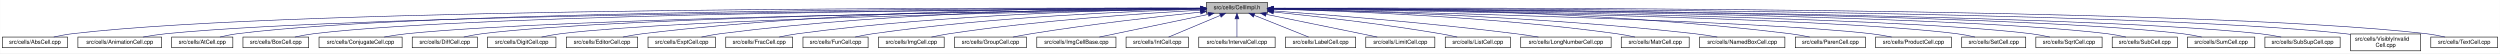
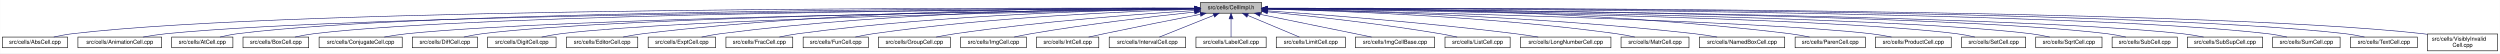
- <svg xmlns="http://www.w3.org/2000/svg" xmlns:xlink="http://www.w3.org/1999/xlink" width="4453pt" height="95pt" viewBox="0.00 0.00 4452.50 95.00">
+ <svg xmlns="http://www.w3.org/2000/svg" xmlns:xlink="http://www.w3.org/1999/xlink" width="4452pt" height="95pt" viewBox="0.00 0.00 4451.50 95.00">
  <g id="graph0" class="graph" transform="scale(1 1) rotate(0) translate(4 91)">
-     <polygon fill="white" stroke="transparent" points="-4,4 -4,-91 4448.5,-91 4448.5,4 -4,4" />
+     <polygon fill="white" stroke="transparent" points="-4,4 -4,-91 4447.5,-91 4447.5,4 -4,4" />
    <g id="node1" class="node">
      <g id="a_node1">
        <a xlink:title="Macros and types used only by cell implementations, not by cell users.">
-           <polygon fill="#bfbfbf" stroke="black" points="2144.5,-67.5 2144.5,-86.5 2253.5,-86.5 2253.5,-67.5 2144.5,-67.5" />
-           <text text-anchor="middle" x="2199" y="-74.5" font-family="Helvetica,sans-Serif" font-size="10.00">src/cells/CellImpl.h</text>
+           <polygon fill="#bfbfbf" stroke="black" points="2133.5,-67.5 2133.5,-86.5 2242.5,-86.5 2242.5,-67.5 2133.5,-67.5" />
+           <text text-anchor="middle" x="2188" y="-74.5" font-family="Helvetica,sans-Serif" font-size="10.00">src/cells/CellImpl.h</text>
        </a>
      </g>
    </g>
    <g id="node2" class="node">
      <g id="a_node2">
        <a xlink:href="AbsCell_8cpp.html" target="_top" xlink:title="This file defines the class AbsCell.">
          <polygon fill="white" stroke="black" points="0,-6 0,-25 116,-25 116,-6 0,-6" />
          <text text-anchor="middle" x="58" y="-13" font-family="Helvetica,sans-Serif" font-size="10.00">src/cells/AbsCell.cpp</text>
        </a>
      </g>
    </g>
    <g id="edge1" class="edge">
-       <path fill="none" stroke="midnightblue" d="M2134.12,-76.26C1828.21,-77.25 527.95,-78.53 125,-31 114.01,-29.7 102.16,-27.44 91.53,-25.07" />
-       <polygon fill="midnightblue" stroke="midnightblue" points="2134.17,-79.76 2144.16,-76.23 2134.15,-72.76 2134.17,-79.76" />
+       <path fill="none" stroke="midnightblue" d="M2123.01,-76.26C1817.9,-77.2 525.61,-78.28 125,-31 114.01,-29.7 102.16,-27.43 91.53,-25.07" />
+       <polygon fill="midnightblue" stroke="midnightblue" points="2123.46,-79.75 2133.45,-76.22 2123.44,-72.75 2123.46,-79.75" />
    </g>
    <g id="node3" class="node">
      <g id="a_node3">
        <a xlink:href="AnimationCell_8cpp.html" target="_top" xlink:title="This file defines the class AnimationCell.">
          <polygon fill="white" stroke="black" points="134.5,-6 134.5,-25 283.5,-25 283.5,-6 134.5,-6" />
          <text text-anchor="middle" x="209" y="-13" font-family="Helvetica,sans-Serif" font-size="10.00">src/cells/AnimationCell.cpp</text>
        </a>
      </g>
    </g>
    <g id="edge2" class="edge">
-       <path fill="none" stroke="midnightblue" d="M2133.81,-75.77C1842.83,-74.54 660.89,-67.37 292,-31 278.46,-29.67 263.81,-27.39 250.63,-25.03" />
-       <polygon fill="midnightblue" stroke="midnightblue" points="2134.17,-79.27 2144.19,-75.81 2134.2,-72.27 2134.17,-79.27" />
+       <path fill="none" stroke="midnightblue" d="M2122.71,-75.76C1832.59,-74.49 658.55,-67.16 292,-31 278.46,-29.66 263.81,-27.39 250.63,-25.03" />
+       <polygon fill="midnightblue" stroke="midnightblue" points="2123.04,-79.26 2133.05,-75.8 2123.07,-72.26 2123.04,-79.26" />
    </g>
    <g id="node4" class="node">
      <g id="a_node4">
        <a xlink:href="AtCell_8cpp.html" target="_top" xlink:title="This file defines the class AtCell.">
          <polygon fill="white" stroke="black" points="301.5,-6 301.5,-25 410.5,-25 410.5,-6 301.5,-6" />
          <text text-anchor="middle" x="356" y="-13" font-family="Helvetica,sans-Serif" font-size="10.00">src/cells/AtCell.cpp</text>
        </a>
      </g>
    </g>
    <g id="edge3" class="edge">
-       <path fill="none" stroke="midnightblue" d="M2134.04,-76.11C1855.48,-76.29 760.59,-74.18 419,-31 408.64,-29.69 397.5,-27.42 387.5,-25.06" />
-       <polygon fill="midnightblue" stroke="midnightblue" points="2134.38,-79.6 2144.38,-76.1 2134.38,-72.6 2134.38,-79.6" />
+       <path fill="none" stroke="midnightblue" d="M2122.98,-76.09C1845.39,-76.22 758.29,-73.92 419,-31 408.64,-29.69 397.5,-27.42 387.5,-25.06" />
+       <polygon fill="midnightblue" stroke="midnightblue" points="2123.29,-79.59 2133.29,-76.09 2123.28,-72.59 2123.29,-79.59" />
    </g>
    <g id="node5" class="node">
      <g id="a_node5">
        <a xlink:href="BoxCell_8cpp.html" target="_top" xlink:title="This file defines the class BoxCell.">
          <polygon fill="white" stroke="black" points="428.5,-6 428.5,-25 545.5,-25 545.5,-6 428.5,-6" />
          <text text-anchor="middle" x="487" y="-13" font-family="Helvetica,sans-Serif" font-size="10.00">src/cells/BoxCell.cpp</text>
        </a>
      </g>
    </g>
    <g id="edge4" class="edge">
-       <path fill="none" stroke="midnightblue" d="M2134.28,-75.81C1869.63,-74.78 868.87,-68.44 555,-31 543.85,-29.67 531.83,-27.39 521.04,-25.03" />
-       <polygon fill="midnightblue" stroke="midnightblue" points="2134.48,-79.31 2144.49,-75.85 2134.51,-72.31 2134.48,-79.31" />
+       <path fill="none" stroke="midnightblue" d="M2123.28,-75.79C1859.72,-74.71 866.6,-68.2 555,-31 543.85,-29.67 531.83,-27.39 521.04,-25.03" />
+       <polygon fill="midnightblue" stroke="midnightblue" points="2123.43,-79.29 2133.45,-75.83 2123.46,-72.29 2123.43,-79.29" />
    </g>
    <g id="node6" class="node">
      <g id="a_node6">
        <a xlink:href="ConjugateCell_8cpp.html" target="_top" xlink:title="This file defines the class ConjugateCell.">
          <polygon fill="white" stroke="black" points="564,-6 564,-25 712,-25 712,-6 564,-6" />
          <text text-anchor="middle" x="638" y="-13" font-family="Helvetica,sans-Serif" font-size="10.00">src/cells/ConjugateCell.cpp</text>
        </a>
      </g>
    </g>
    <g id="edge5" class="edge">
-       <path fill="none" stroke="midnightblue" d="M2134.02,-75.25C1886.3,-72.22 1001.1,-59.58 721,-31 707.61,-29.63 693.13,-27.38 680.06,-25.05" />
-       <polygon fill="midnightblue" stroke="midnightblue" points="2134.25,-78.76 2144.29,-75.38 2134.33,-71.76 2134.25,-78.76" />
+       <path fill="none" stroke="midnightblue" d="M2123.08,-75.24C1876.63,-72.16 998.86,-59.39 721,-31 707.61,-29.63 693.13,-27.37 680.06,-25.04" />
+       <polygon fill="midnightblue" stroke="midnightblue" points="2123.27,-78.74 2133.31,-75.37 2123.35,-71.74 2123.27,-78.74" />
    </g>
    <g id="node7" class="node">
      <g id="a_node7">
        <a xlink:href="DiffCell_8cpp.html" target="_top" xlink:title="This file defines the class DiffCell.">
          <polygon fill="white" stroke="black" points="730,-6 730,-25 846,-25 846,-6 730,-6" />
          <text text-anchor="middle" x="788" y="-13" font-family="Helvetica,sans-Serif" font-size="10.00">src/cells/DiffCell.cpp</text>
        </a>
      </g>
    </g>
    <g id="edge6" class="edge">
-       <path fill="none" stroke="midnightblue" d="M2134.15,-75.37C1901.17,-72.88 1107,-62.23 855,-31 844.13,-29.65 832.42,-27.4 821.88,-25.07" />
-       <polygon fill="midnightblue" stroke="midnightblue" points="2134.45,-78.88 2144.49,-75.48 2134.53,-71.88 2134.45,-78.88" />
+       <path fill="none" stroke="midnightblue" d="M2122.89,-75.35C1890.82,-72.79 1104.65,-61.97 855,-31 844.13,-29.65 832.43,-27.4 821.88,-25.07" />
+       <polygon fill="midnightblue" stroke="midnightblue" points="2123.16,-78.85 2133.2,-75.46 2123.23,-71.85 2123.16,-78.85" />
    </g>
    <g id="node8" class="node">
      <g id="a_node8">
        <a xlink:href="DigitCell_8cpp.html" target="_top" xlink:title="This file defines the class DigitCell.">
          <polygon fill="white" stroke="black" points="864,-6 864,-25 986,-25 986,-6 864,-6" />
          <text text-anchor="middle" x="925" y="-13" font-family="Helvetica,sans-Serif" font-size="10.00">src/cells/DigitCell.cpp</text>
        </a>
      </g>
    </g>
    <g id="edge7" class="edge">
-       <path fill="none" stroke="midnightblue" d="M2134.1,-75C1917.19,-71.45 1218.46,-58.13 995,-31 983.67,-29.62 971.44,-27.36 960.42,-25.03" />
-       <polygon fill="midnightblue" stroke="midnightblue" points="2134.31,-78.51 2144.37,-75.17 2134.43,-71.51 2134.31,-78.51" />
+       <path fill="none" stroke="midnightblue" d="M2122.96,-74.98C1907.18,-71.35 1216.16,-57.89 995,-31 983.67,-29.62 971.44,-27.36 960.42,-25.03" />
+       <polygon fill="midnightblue" stroke="midnightblue" points="2123.12,-78.48 2133.17,-75.15 2123.23,-71.48 2123.12,-78.48" />
    </g>
    <g id="node9" class="node">
      <g id="a_node9">
        <a xlink:href="EditorCell_8cpp.html" target="_top" xlink:title="This file defines the class EditorCell.">
          <polygon fill="white" stroke="black" points="1004.5,-6 1004.5,-25 1131.5,-25 1131.5,-6 1004.5,-6" />
          <text text-anchor="middle" x="1068" y="-13" font-family="Helvetica,sans-Serif" font-size="10.00">src/cells/EditorCell.cpp</text>
        </a>
      </g>
    </g>
    <g id="edge8" class="edge">
-       <path fill="none" stroke="midnightblue" d="M2134.21,-76.69C1968.36,-77.73 1515.13,-75.84 1141,-31 1129.33,-29.6 1116.73,-27.36 1105.34,-25.06" />
-       <polygon fill="midnightblue" stroke="midnightblue" points="2134.28,-80.19 2144.25,-76.63 2134.23,-73.19 2134.28,-80.19" />
+       <path fill="none" stroke="midnightblue" d="M2122.81,-76.66C1957.79,-77.56 1510.43,-75.36 1141,-31 1129.33,-29.6 1116.73,-27.36 1105.34,-25.06" />
+       <polygon fill="midnightblue" stroke="midnightblue" points="2123.28,-80.15 2133.26,-76.59 2123.24,-73.15 2123.28,-80.15" />
    </g>
    <g id="node10" class="node">
      <g id="a_node10">
        <a xlink:href="ExptCell_8cpp.html" target="_top" xlink:title="This file defines the class ExptCell.">
          <polygon fill="white" stroke="black" points="1150,-6 1150,-25 1270,-25 1270,-6 1150,-6" />
          <text text-anchor="middle" x="1210" y="-13" font-family="Helvetica,sans-Serif" font-size="10.00">src/cells/ExptCell.cpp</text>
        </a>
      </g>
    </g>
    <g id="edge9" class="edge">
-       <path fill="none" stroke="midnightblue" d="M2134.29,-76.34C1983.63,-76.38 1598,-72.06 1279,-31 1267.95,-29.58 1256.04,-27.33 1245.27,-25.03" />
-       <polygon fill="midnightblue" stroke="midnightblue" points="2134.3,-79.84 2144.29,-76.33 2134.29,-72.84 2134.3,-79.84" />
+       <path fill="none" stroke="midnightblue" d="M2123.07,-76.29C1973.52,-76.19 1593.49,-71.57 1279,-31 1267.95,-29.57 1256.04,-27.33 1245.27,-25.03" />
+       <polygon fill="midnightblue" stroke="midnightblue" points="2123.43,-79.79 2133.43,-76.29 2123.43,-72.79 2123.43,-79.79" />
    </g>
    <g id="node11" class="node">
      <g id="a_node11">
        <a xlink:href="FracCell_8cpp.html" target="_top" xlink:title="This file defines the class FracCell.">
          <polygon fill="white" stroke="black" points="1288.5,-6 1288.5,-25 1407.5,-25 1407.5,-6 1288.5,-6" />
          <text text-anchor="middle" x="1348" y="-13" font-family="Helvetica,sans-Serif" font-size="10.00">src/cells/FracCell.cpp</text>
        </a>
      </g>
    </g>
    <g id="edge10" class="edge">
-       <path fill="none" stroke="midnightblue" d="M2134.09,-75.54C1999.7,-73.87 1681.4,-66.19 1417,-31 1406.08,-29.55 1394.31,-27.32 1383.64,-25.05" />
-       <polygon fill="midnightblue" stroke="midnightblue" points="2134.18,-79.04 2144.22,-75.66 2134.26,-72.04 2134.18,-79.04" />
+       <path fill="none" stroke="midnightblue" d="M2123.02,-75.46C1989.94,-73.65 1677.03,-65.71 1417,-31 1406.08,-29.54 1394.31,-27.32 1383.64,-25.04" />
+       <polygon fill="midnightblue" stroke="midnightblue" points="2123,-78.96 2133.05,-75.59 2123.09,-71.96 2123,-78.96" />
    </g>
    <g id="node12" class="node">
      <g id="a_node12">
        <a xlink:href="FunCell_8cpp.html" target="_top" xlink:title="This file defines the class FunCell.">
          <polygon fill="white" stroke="black" points="1426,-6 1426,-25 1542,-25 1542,-6 1426,-6" />
          <text text-anchor="middle" x="1484" y="-13" font-family="Helvetica,sans-Serif" font-size="10.00">src/cells/FunCell.cpp</text>
        </a>
      </g>
    </g>
    <g id="edge11" class="edge">
-       <path fill="none" stroke="midnightblue" d="M2133.87,-74.57C2016.72,-71.32 1762.88,-61.12 1551,-31 1540.51,-29.51 1529.22,-27.3 1518.95,-25.06" />
-       <polygon fill="midnightblue" stroke="midnightblue" points="2134.01,-78.08 2144.1,-74.85 2134.2,-71.08 2134.01,-78.08" />
+       <path fill="none" stroke="midnightblue" d="M2123.09,-74.47C2007.54,-71.06 1758.75,-60.66 1551,-31 1540.51,-29.5 1529.22,-27.29 1518.95,-25.05" />
+       <polygon fill="midnightblue" stroke="midnightblue" points="2123.09,-77.97 2133.19,-74.76 2123.29,-70.97 2123.09,-77.97" />
    </g>
    <g id="node13" class="node">
      <g id="a_node13">
-         <a xlink:href="ImgCell_8cpp.html" target="_top" xlink:title="This file defines the class ImgCell.">
-           <polygon fill="white" stroke="black" points="1560.5,-6 1560.5,-25 1677.5,-25 1677.5,-6 1560.5,-6" />
-           <text text-anchor="middle" x="1619" y="-13" font-family="Helvetica,sans-Serif" font-size="10.00">src/cells/ImgCell.cpp</text>
+         <a xlink:href="GroupCell_8cpp.html" target="_top" xlink:title="This file defines the class GroupCell.">
+           <polygon fill="white" stroke="black" points="1560,-6 1560,-25 1688,-25 1688,-6 1560,-6" />
+           <text text-anchor="middle" x="1624" y="-13" font-family="Helvetica,sans-Serif" font-size="10.00">src/cells/GroupCell.cpp</text>
        </a>
      </g>
    </g>
    <g id="edge12" class="edge">
-       <path fill="none" stroke="midnightblue" d="M2134.19,-72.85C2036.72,-67.54 1846.8,-54.97 1687,-31 1676.5,-29.42 1665.18,-27.22 1654.85,-25" />
-       <polygon fill="midnightblue" stroke="midnightblue" points="2134.01,-76.35 2144.18,-73.39 2134.38,-69.36 2134.01,-76.35" />
+       <path fill="none" stroke="midnightblue" d="M2123.06,-72.22C2028.84,-66.25 1848.88,-52.98 1697,-31 1685.87,-29.39 1673.88,-27.2 1662.89,-25.01" />
+       <polygon fill="midnightblue" stroke="midnightblue" points="2123.09,-75.73 2133.29,-72.86 2123.53,-68.74 2123.09,-75.73" />
    </g>
    <g id="node14" class="node">
      <g id="a_node14">
-         <a xlink:href="GroupCell_8cpp.html" target="_top" xlink:title="This file defines the class GroupCell.">
-           <polygon fill="white" stroke="black" points="1696,-6 1696,-25 1824,-25 1824,-6 1696,-6" />
-           <text text-anchor="middle" x="1760" y="-13" font-family="Helvetica,sans-Serif" font-size="10.00">src/cells/GroupCell.cpp</text>
+         <a xlink:href="ImgCell_8cpp.html" target="_top" xlink:title="This file defines the class ImgCell.">
+           <polygon fill="white" stroke="black" points="1706.5,-6 1706.5,-25 1823.5,-25 1823.5,-6 1706.5,-6" />
+           <text text-anchor="middle" x="1765" y="-13" font-family="Helvetica,sans-Serif" font-size="10.00">src/cells/ImgCell.cpp</text>
        </a>
      </g>
    </g>
    <g id="edge13" class="edge">
-       <path fill="none" stroke="midnightblue" d="M2134.25,-69.5C2060.94,-61.8 1938.05,-47.87 1833,-31 1822.28,-29.28 1810.74,-27.13 1800.07,-25.01" />
-       <polygon fill="midnightblue" stroke="midnightblue" points="2133.95,-72.99 2144.26,-70.54 2134.67,-66.02 2133.95,-72.99" />
+       <path fill="none" stroke="midnightblue" d="M2122.98,-69.51C2051.42,-61.96 1933.11,-48.3 1832,-31 1822.15,-29.31 1811.55,-27.17 1801.75,-25.06" />
+       <polygon fill="midnightblue" stroke="midnightblue" points="2122.89,-73.02 2133.2,-70.58 2123.62,-66.05 2122.89,-73.02" />
    </g>
    <g id="node15" class="node">
      <g id="a_node15">
-         <a xlink:href="ImgCellBase_8cpp.html" target="_top" xlink:title="This file defines the class ImgCellBase.">
-           <polygon fill="white" stroke="black" points="1842.5,-6 1842.5,-25 1983.5,-25 1983.5,-6 1842.5,-6" />
-           <text text-anchor="middle" x="1913" y="-13" font-family="Helvetica,sans-Serif" font-size="10.00">src/cells/ImgCellBase.cpp</text>
+         <a xlink:href="IntCell_8cpp.html" target="_top" xlink:title="This file defines the class IntCell.">
+           <polygon fill="white" stroke="black" points="1841.5,-6 1841.5,-25 1952.5,-25 1952.5,-6 1841.5,-6" />
+           <text text-anchor="middle" x="1897" y="-13" font-family="Helvetica,sans-Serif" font-size="10.00">src/cells/IntCell.cpp</text>
        </a>
      </g>
    </g>
    <g id="edge14" class="edge">
-       <path fill="none" stroke="midnightblue" d="M2148.06,-65.4C2092.61,-53.87 2005.05,-35.65 1953.9,-25.01" />
-       <polygon fill="midnightblue" stroke="midnightblue" points="2147.52,-68.86 2158.02,-67.48 2148.95,-62.01 2147.52,-68.86" />
+       <path fill="none" stroke="midnightblue" d="M2133.32,-65.48C2087.51,-56.57 2020.41,-43.33 1962,-31 1953.06,-29.11 1943.45,-27.01 1934.43,-25" />
+       <polygon fill="midnightblue" stroke="midnightblue" points="2132.86,-68.95 2143.34,-67.42 2134.19,-62.08 2132.86,-68.95" />
    </g>
    <g id="node16" class="node">
      <g id="a_node16">
-         <a xlink:href="IntCell_8cpp.html" target="_top" xlink:title="This file defines the class IntCell.">
-           <polygon fill="white" stroke="black" points="2001.5,-6 2001.5,-25 2112.5,-25 2112.5,-6 2001.5,-6" />
-           <text text-anchor="middle" x="2057" y="-13" font-family="Helvetica,sans-Serif" font-size="10.00">src/cells/IntCell.cpp</text>
+         <a xlink:href="IntervalCell_8cpp.html" target="_top" xlink:title="This file defines the class IntervalCell.">
+           <polygon fill="white" stroke="black" points="1971,-6 1971,-25 2107,-25 2107,-6 1971,-6" />
+           <text text-anchor="middle" x="2039" y="-13" font-family="Helvetica,sans-Serif" font-size="10.00">src/cells/IntervalCell.cpp</text>
        </a>
      </g>
    </g>
    <g id="edge15" class="edge">
-       <path fill="none" stroke="midnightblue" d="M2169.12,-63.48C2141.54,-51.92 2101.33,-35.08 2077.31,-25.01" />
-       <polygon fill="midnightblue" stroke="midnightblue" points="2168.08,-66.84 2178.65,-67.48 2170.78,-60.38 2168.08,-66.84" />
+       <path fill="none" stroke="midnightblue" d="M2157.03,-63.63C2128.08,-52.07 2085.63,-35.12 2060.31,-25.01" />
+       <polygon fill="midnightblue" stroke="midnightblue" points="2156.07,-67.02 2166.65,-67.48 2158.66,-60.52 2156.07,-67.02" />
    </g>
    <g id="node17" class="node">
      <g id="a_node17">
-         <a xlink:href="IntervalCell_8cpp.html" target="_top" xlink:title="This file defines the class IntervalCell.">
-           <polygon fill="white" stroke="black" points="2131,-6 2131,-25 2267,-25 2267,-6 2131,-6" />
-           <text text-anchor="middle" x="2199" y="-13" font-family="Helvetica,sans-Serif" font-size="10.00">src/cells/IntervalCell.cpp</text>
+         <a xlink:href="LabelCell_8cpp.html" target="_top" xlink:title="This file defines the class LabelCell.">
+           <polygon fill="white" stroke="black" points="2125.5,-6 2125.5,-25 2250.5,-25 2250.5,-6 2125.5,-6" />
+           <text text-anchor="middle" x="2188" y="-13" font-family="Helvetica,sans-Serif" font-size="10.00">src/cells/LabelCell.cpp</text>
        </a>
      </g>
    </g>
    <g id="edge16" class="edge">
-       <path fill="none" stroke="midnightblue" d="M2199,-57.32C2199,-46.5 2199,-33.4 2199,-25.01" />
-       <polygon fill="midnightblue" stroke="midnightblue" points="2195.5,-57.48 2199,-67.48 2202.5,-57.48 2195.5,-57.48" />
+       <path fill="none" stroke="midnightblue" d="M2188,-57.32C2188,-46.5 2188,-33.4 2188,-25.01" />
+       <polygon fill="midnightblue" stroke="midnightblue" points="2184.5,-57.48 2188,-67.48 2191.5,-57.48 2184.5,-57.48" />
    </g>
    <g id="node18" class="node">
      <g id="a_node18">
-         <a xlink:href="LabelCell_8cpp.html" target="_top" xlink:title="This file defines the class LabelCell.">
-           <polygon fill="white" stroke="black" points="2285.5,-6 2285.5,-25 2410.5,-25 2410.5,-6 2285.5,-6" />
-           <text text-anchor="middle" x="2348" y="-13" font-family="Helvetica,sans-Serif" font-size="10.00">src/cells/LabelCell.cpp</text>
+         <a xlink:href="LimitCell_8cpp.html" target="_top" xlink:title="This file defines the class LimitCell.">
+           <polygon fill="white" stroke="black" points="2268.5,-6 2268.5,-25 2391.5,-25 2391.5,-6 2268.5,-6" />
+           <text text-anchor="middle" x="2330" y="-13" font-family="Helvetica,sans-Serif" font-size="10.00">src/cells/LimitCell.cpp</text>
        </a>
      </g>
    </g>
    <g id="edge17" class="edge">
-       <path fill="none" stroke="midnightblue" d="M2229.97,-63.63C2258.92,-52.07 2301.37,-35.12 2326.69,-25.01" />
-       <polygon fill="midnightblue" stroke="midnightblue" points="2228.34,-60.52 2220.35,-67.48 2230.93,-67.02 2228.34,-60.52" />
+       <path fill="none" stroke="midnightblue" d="M2217.88,-63.48C2245.46,-51.92 2285.67,-35.08 2309.69,-25.01" />
+       <polygon fill="midnightblue" stroke="midnightblue" points="2216.22,-60.38 2208.35,-67.48 2218.92,-66.84 2216.22,-60.38" />
    </g>
    <g id="node19" class="node">
      <g id="a_node19">
-         <a xlink:href="LimitCell_8cpp.html" target="_top" xlink:title="This file defines the class LimitCell.">
-           <polygon fill="white" stroke="black" points="2428.5,-6 2428.5,-25 2551.5,-25 2551.5,-6 2428.5,-6" />
-           <text text-anchor="middle" x="2490" y="-13" font-family="Helvetica,sans-Serif" font-size="10.00">src/cells/LimitCell.cpp</text>
+         <a xlink:href="ImgCellBase_8cpp.html" target="_top" xlink:title="This file defines the class ImgCellBase.">
+           <polygon fill="white" stroke="black" points="2409.5,-6 2409.5,-25 2550.5,-25 2550.5,-6 2409.5,-6" />
+           <text text-anchor="middle" x="2480" y="-13" font-family="Helvetica,sans-Serif" font-size="10.00">src/cells/ImgCellBase.cpp</text>
        </a>
      </g>
    </g>
    <g id="edge18" class="edge">
-       <path fill="none" stroke="midnightblue" d="M2251.02,-65.46C2295.82,-56.37 2362.18,-42.88 2420,-31 2429.36,-29.08 2439.42,-27 2448.92,-25.03" />
-       <polygon fill="midnightblue" stroke="midnightblue" points="2250.07,-62.08 2240.96,-67.5 2251.46,-68.94 2250.07,-62.08" />
+       <path fill="none" stroke="midnightblue" d="M2239.66,-65.47C2296.25,-53.94 2385.91,-35.67 2438.24,-25.01" />
+       <polygon fill="midnightblue" stroke="midnightblue" points="2238.94,-62.05 2229.84,-67.48 2240.33,-68.91 2238.94,-62.05" />
    </g>
    <g id="node20" class="node">
      <g id="a_node20">
        <a xlink:href="ListCell_8cpp.html" target="_top" xlink:title="This file defines the class ListCell.">
-           <polygon fill="white" stroke="black" points="2570,-6 2570,-25 2686,-25 2686,-6 2570,-6" />
-           <text text-anchor="middle" x="2628" y="-13" font-family="Helvetica,sans-Serif" font-size="10.00">src/cells/ListCell.cpp</text>
+           <polygon fill="white" stroke="black" points="2569,-6 2569,-25 2685,-25 2685,-6 2569,-6" />
+           <text text-anchor="middle" x="2627" y="-13" font-family="Helvetica,sans-Serif" font-size="10.00">src/cells/ListCell.cpp</text>
        </a>
      </g>
    </g>
    <g id="edge19" class="edge">
-       <path fill="none" stroke="midnightblue" d="M2264.17,-69.67C2336.84,-62.21 2457.75,-48.55 2561,-31 2570.86,-29.32 2581.46,-27.19 2591.25,-25.07" />
-       <polygon fill="midnightblue" stroke="midnightblue" points="2263.4,-66.23 2253.8,-70.73 2264.11,-73.2 2263.4,-66.23" />
+       <path fill="none" stroke="midnightblue" d="M2252.91,-69.99C2327.35,-62.67 2452.93,-49.02 2560,-31 2569.98,-29.32 2580.71,-27.16 2590.61,-25.02" />
+       <polygon fill="midnightblue" stroke="midnightblue" points="2252.37,-66.53 2242.75,-70.98 2253.05,-73.49 2252.37,-66.53" />
    </g>
    <g id="node21" class="node">
      <g id="a_node21">
        <a xlink:href="LongNumberCell_8cpp.html" target="_top" xlink:title="This file defines the class LongNumberCell.">
-           <polygon fill="white" stroke="black" points="2704.5,-6 2704.5,-25 2865.5,-25 2865.5,-6 2704.5,-6" />
-           <text text-anchor="middle" x="2785" y="-13" font-family="Helvetica,sans-Serif" font-size="10.00">src/cells/LongNumberCell.cpp</text>
+           <polygon fill="white" stroke="black" points="2703.5,-6 2703.5,-25 2864.5,-25 2864.5,-6 2703.5,-6" />
+           <text text-anchor="middle" x="2784" y="-13" font-family="Helvetica,sans-Serif" font-size="10.00">src/cells/LongNumberCell.cpp</text>
        </a>
      </g>
    </g>
    <g id="edge20" class="edge">
-       <path fill="none" stroke="midnightblue" d="M2263.83,-71.56C2358.7,-64.73 2540.84,-50.39 2695,-31 2708.35,-29.32 2722.75,-27.16 2736.04,-25.02" />
-       <polygon fill="midnightblue" stroke="midnightblue" points="2263.54,-68.07 2253.81,-72.27 2264.04,-75.05 2263.54,-68.07" />
+       <path fill="none" stroke="midnightblue" d="M2252.97,-71.7C2349.43,-64.99 2536.1,-50.72 2694,-31 2707.35,-29.33 2721.76,-27.17 2735.05,-25.03" />
+       <polygon fill="midnightblue" stroke="midnightblue" points="2252.53,-68.23 2242.8,-72.41 2253.01,-75.21 2252.53,-68.23" />
    </g>
    <g id="node22" class="node">
      <g id="a_node22">
        <a xlink:href="MatrCell_8cpp.html" target="_top" xlink:title="This file defines the class MatrCell.">
-           <polygon fill="white" stroke="black" points="2883.5,-6 2883.5,-25 3004.5,-25 3004.5,-6 2883.5,-6" />
-           <text text-anchor="middle" x="2944" y="-13" font-family="Helvetica,sans-Serif" font-size="10.00">src/cells/MatrCell.cpp</text>
+           <polygon fill="white" stroke="black" points="2882.5,-6 2882.5,-25 3003.5,-25 3003.5,-6 2882.5,-6" />
+           <text text-anchor="middle" x="2943" y="-13" font-family="Helvetica,sans-Serif" font-size="10.00">src/cells/MatrCell.cpp</text>
        </a>
      </g>
    </g>
    <g id="edge21" class="edge">
-       <path fill="none" stroke="midnightblue" d="M2263.77,-74.72C2384.51,-71.65 2651.95,-61.7 2875,-31 2885.79,-29.51 2897.42,-27.31 2908,-25.06" />
-       <polygon fill="midnightblue" stroke="midnightblue" points="2263.5,-71.22 2253.59,-74.97 2263.67,-78.22 2263.5,-71.22" />
+       <path fill="none" stroke="midnightblue" d="M2252.8,-74.8C2374.87,-71.87 2647.08,-62.13 2874,-31 2884.79,-29.52 2896.42,-27.32 2907,-25.07" />
+       <polygon fill="midnightblue" stroke="midnightblue" points="2252.43,-71.31 2242.51,-75.04 2252.59,-78.31 2252.43,-71.31" />
    </g>
    <g id="node23" class="node">
      <g id="a_node23">
        <a xlink:href="NamedBoxCell_8cpp.html" target="_top" xlink:title="This file defines the class NamedBoxCell.">
-           <polygon fill="white" stroke="black" points="3023,-6 3023,-25 3175,-25 3175,-6 3023,-6" />
-           <text text-anchor="middle" x="3099" y="-13" font-family="Helvetica,sans-Serif" font-size="10.00">src/cells/NamedBoxCell.cpp</text>
+           <polygon fill="white" stroke="black" points="3022,-6 3022,-25 3174,-25 3174,-6 3022,-6" />
+           <text text-anchor="middle" x="3098" y="-13" font-family="Helvetica,sans-Serif" font-size="10.00">src/cells/NamedBoxCell.cpp</text>
        </a>
      </g>
    </g>
    <g id="edge22" class="edge">
-       <path fill="none" stroke="midnightblue" d="M2263.95,-74.92C2402.29,-72.07 2736.08,-62.27 3014,-31 3027.24,-29.51 3041.55,-27.3 3054.58,-25.06" />
-       <polygon fill="midnightblue" stroke="midnightblue" points="2263.47,-71.43 2253.54,-75.13 2263.61,-78.43 2263.47,-71.43" />
+       <path fill="none" stroke="midnightblue" d="M2252.81,-74.99C2392.27,-72.25 2731.04,-62.63 3013,-31 3026.24,-29.51 3040.55,-27.31 3053.58,-25.06" />
+       <polygon fill="midnightblue" stroke="midnightblue" points="2252.65,-71.49 2242.72,-75.18 2252.79,-78.49 2252.65,-71.49" />
    </g>
    <g id="node24" class="node">
      <g id="a_node24">
        <a xlink:href="ParenCell_8cpp.html" target="_top" xlink:title="This file defines the class ParenCell.">
-           <polygon fill="white" stroke="black" points="3193.5,-6 3193.5,-25 3318.5,-25 3318.5,-6 3193.5,-6" />
-           <text text-anchor="middle" x="3256" y="-13" font-family="Helvetica,sans-Serif" font-size="10.00">src/cells/ParenCell.cpp</text>
+           <polygon fill="white" stroke="black" points="3192.5,-6 3192.5,-25 3317.5,-25 3317.5,-6 3192.5,-6" />
+           <text text-anchor="middle" x="3255" y="-13" font-family="Helvetica,sans-Serif" font-size="10.00">src/cells/ParenCell.cpp</text>
        </a>
      </g>
    </g>
    <g id="edge23" class="edge">
-       <path fill="none" stroke="midnightblue" d="M2263.73,-76.46C2421.64,-76.84 2839.01,-73.37 3184,-31 3195.52,-29.59 3207.94,-27.34 3219.18,-25.04" />
-       <polygon fill="midnightblue" stroke="midnightblue" points="2263.71,-72.96 2253.7,-76.43 2263.69,-79.96 2263.71,-72.96" />
+       <path fill="none" stroke="midnightblue" d="M2252.81,-76.5C2411.89,-76.99 2834.09,-73.77 3183,-31 3194.52,-29.59 3206.94,-27.35 3218.18,-25.05" />
+       <polygon fill="midnightblue" stroke="midnightblue" points="2252.73,-73 2242.71,-76.46 2252.7,-80 2252.73,-73" />
    </g>
    <g id="node25" class="node">
      <g id="a_node25">
        <a xlink:href="ProductCell_8cpp.html" target="_top" xlink:title="This file defines the class ProductCell.">
-           <polygon fill="white" stroke="black" points="3336.5,-6 3336.5,-25 3471.5,-25 3471.5,-6 3336.5,-6" />
-           <text text-anchor="middle" x="3404" y="-13" font-family="Helvetica,sans-Serif" font-size="10.00">src/cells/ProductCell.cpp</text>
+           <polygon fill="white" stroke="black" points="3335.5,-6 3335.5,-25 3470.5,-25 3470.5,-6 3335.5,-6" />
+           <text text-anchor="middle" x="3403" y="-13" font-family="Helvetica,sans-Serif" font-size="10.00">src/cells/ProductCell.cpp</text>
        </a>
      </g>
    </g>
    <g id="edge24" class="edge">
-       <path fill="none" stroke="midnightblue" d="M2263.68,-74.69C2471.31,-70.28 3119.58,-54.9 3328,-31 3340.14,-29.61 3353.26,-27.37 3365.12,-25.07" />
-       <polygon fill="midnightblue" stroke="midnightblue" points="2263.47,-71.19 2253.54,-74.9 2263.62,-78.19 2263.47,-71.19" />
+       <path fill="none" stroke="midnightblue" d="M2252.89,-74.71C2461.97,-70.35 3116.61,-55.09 3327,-31 3339.14,-29.61 3352.26,-27.38 3364.12,-25.07" />
+       <polygon fill="midnightblue" stroke="midnightblue" points="2252.61,-71.21 2242.69,-74.92 2252.76,-78.21 2252.61,-71.21" />
    </g>
    <g id="node26" class="node">
      <g id="a_node26">
        <a xlink:href="SetCell_8cpp.html" target="_top" xlink:title="This file defines the class SetCell.">
-           <polygon fill="white" stroke="black" points="3490,-6 3490,-25 3604,-25 3604,-6 3490,-6" />
-           <text text-anchor="middle" x="3547" y="-13" font-family="Helvetica,sans-Serif" font-size="10.00">src/cells/SetCell.cpp</text>
+           <polygon fill="white" stroke="black" points="3489,-6 3489,-25 3603,-25 3603,-6 3489,-6" />
+           <text text-anchor="middle" x="3546" y="-13" font-family="Helvetica,sans-Serif" font-size="10.00">src/cells/SetCell.cpp</text>
        </a>
      </g>
    </g>
    <g id="edge25" class="edge">
-       <path fill="none" stroke="midnightblue" d="M2263.53,-75.28C2489.11,-72.53 3241.63,-61.24 3481,-31 3491.71,-29.65 3503.24,-27.39 3513.63,-25.06" />
-       <polygon fill="midnightblue" stroke="midnightblue" points="2263.46,-71.78 2253.51,-75.4 2263.55,-78.78 2263.46,-71.78" />
+       <path fill="none" stroke="midnightblue" d="M2252.65,-75.3C2479.51,-72.6 3238.63,-61.46 3480,-31 3490.71,-29.65 3502.24,-27.4 3512.63,-25.06" />
+       <polygon fill="midnightblue" stroke="midnightblue" points="2252.53,-71.8 2242.57,-75.42 2252.61,-78.8 2252.53,-71.8" />
    </g>
    <g id="node27" class="node">
      <g id="a_node27">
        <a xlink:href="SqrtCell_8cpp.html" target="_top" xlink:title="This file defines the class SqrtCell.">
-           <polygon fill="white" stroke="black" points="3622,-6 3622,-25 3740,-25 3740,-6 3622,-6" />
-           <text text-anchor="middle" x="3681" y="-13" font-family="Helvetica,sans-Serif" font-size="10.00">src/cells/SqrtCell.cpp</text>
+           <polygon fill="white" stroke="black" points="3621,-6 3621,-25 3739,-25 3739,-6 3621,-6" />
+           <text text-anchor="middle" x="3680" y="-13" font-family="Helvetica,sans-Serif" font-size="10.00">src/cells/SqrtCell.cpp</text>
        </a>
      </g>
    </g>
    <g id="edge26" class="edge">
-       <path fill="none" stroke="midnightblue" d="M2263.98,-75.47C2504.87,-73.27 3346.63,-63.38 3613,-31 3624.14,-29.65 3636.17,-27.36 3646.96,-25" />
-       <polygon fill="midnightblue" stroke="midnightblue" points="2263.61,-71.97 2253.64,-75.56 2263.67,-78.97 2263.61,-71.97" />
+       <path fill="none" stroke="midnightblue" d="M2252.67,-75.49C2494.23,-73.35 3343.46,-63.61 3612,-31 3623.14,-29.65 3635.17,-27.36 3645.96,-25" />
+       <polygon fill="midnightblue" stroke="midnightblue" points="2252.61,-71.99 2242.64,-75.58 2252.67,-78.99 2252.61,-71.99" />
    </g>
    <g id="node28" class="node">
      <g id="a_node28">
        <a xlink:href="SubCell_8cpp.html" target="_top" xlink:title="This file defines the class SubCell.">
-           <polygon fill="white" stroke="black" points="3758,-6 3758,-25 3874,-25 3874,-6 3758,-6" />
-           <text text-anchor="middle" x="3816" y="-13" font-family="Helvetica,sans-Serif" font-size="10.00">src/cells/SubCell.cpp</text>
+           <polygon fill="white" stroke="black" points="3757,-6 3757,-25 3873,-25 3873,-6 3757,-6" />
+           <text text-anchor="middle" x="3815" y="-13" font-family="Helvetica,sans-Serif" font-size="10.00">src/cells/SubCell.cpp</text>
        </a>
      </g>
    </g>
    <g id="edge27" class="edge">
-       <path fill="none" stroke="midnightblue" d="M2263.78,-75.71C2518.88,-74.32 3454.61,-66.82 3749,-31 3759.99,-29.66 3771.83,-27.38 3782.47,-25.02" />
-       <polygon fill="midnightblue" stroke="midnightblue" points="2263.54,-72.21 2253.56,-75.76 2263.58,-79.21 2263.54,-72.21" />
+       <path fill="none" stroke="midnightblue" d="M2252.76,-75.72C2508.89,-74.38 3451.54,-67.04 3748,-31 3758.99,-29.66 3770.83,-27.39 3781.47,-25.02" />
+       <polygon fill="midnightblue" stroke="midnightblue" points="2252.49,-72.22 2242.51,-75.78 2252.53,-79.22 2252.49,-72.22" />
    </g>
    <g id="node29" class="node">
      <g id="a_node29">
-         <a xlink:href="SumCell_8cpp.html" target="_top" xlink:title="This file defines the class SumCell.">
-           <polygon fill="white" stroke="black" points="3892,-6 3892,-25 4012,-25 4012,-6 3892,-6" />
-           <text text-anchor="middle" x="3952" y="-13" font-family="Helvetica,sans-Serif" font-size="10.00">src/cells/SumCell.cpp</text>
+         <a xlink:href="SubSupCell_8cpp.html" target="_top" xlink:title="This file defines the class SubSupCell.">
+           <polygon fill="white" stroke="black" points="3891,-6 3891,-25 4025,-25 4025,-6 3891,-6" />
+           <text text-anchor="middle" x="3958" y="-13" font-family="Helvetica,sans-Serif" font-size="10.00">src/cells/SubSupCell.cpp</text>
        </a>
      </g>
    </g>
    <g id="edge28" class="edge">
-       <path fill="none" stroke="midnightblue" d="M2263.93,-75.83C2532.94,-74.89 3560.89,-68.83 3883,-31 3894.31,-29.67 3906.5,-27.4 3917.45,-25.03" />
-       <polygon fill="midnightblue" stroke="midnightblue" points="2263.55,-72.33 2253.56,-75.87 2263.57,-79.33 2263.55,-72.33" />
+       <path fill="none" stroke="midnightblue" d="M2252.9,-75.68C2522.81,-74.14 3557.47,-66.03 3882,-31 3894.42,-29.66 3907.85,-27.38 3919.91,-25.02" />
+       <polygon fill="midnightblue" stroke="midnightblue" points="2252.85,-72.18 2242.87,-75.74 2252.89,-79.18 2252.85,-72.18" />
    </g>
    <g id="node30" class="node">
      <g id="a_node30">
-         <a xlink:href="SubSupCell_8cpp.html" target="_top" xlink:title="This file defines the class SubSupCell.">
-           <polygon fill="white" stroke="black" points="4030,-6 4030,-25 4164,-25 4164,-6 4030,-6" />
-           <text text-anchor="middle" x="4097" y="-13" font-family="Helvetica,sans-Serif" font-size="10.00">src/cells/SubSupCell.cpp</text>
+         <a xlink:href="SumCell_8cpp.html" target="_top" xlink:title="This file defines the class SumCell.">
+           <polygon fill="white" stroke="black" points="4043,-6 4043,-25 4163,-25 4163,-6 4043,-6" />
+           <text text-anchor="middle" x="4103" y="-13" font-family="Helvetica,sans-Serif" font-size="10.00">src/cells/SumCell.cpp</text>
        </a>
      </g>
    </g>
    <g id="edge29" class="edge">
-       <path fill="none" stroke="midnightblue" d="M2263.62,-75.82C2545.59,-74.84 3669.82,-68.58 4021,-31 4033.42,-29.67 4046.85,-27.39 4058.91,-25.03" />
-       <polygon fill="midnightblue" stroke="midnightblue" points="2263.54,-72.32 2253.55,-75.86 2263.56,-79.32 2263.54,-72.32" />
+       <path fill="none" stroke="midnightblue" d="M2253.01,-76.01C2537.99,-75.8 3678.36,-72.35 4034,-31 4045.31,-29.69 4057.51,-27.41 4068.46,-25.05" />
+       <polygon fill="midnightblue" stroke="midnightblue" points="2252.84,-72.51 2242.84,-76.01 2252.85,-79.51 2252.84,-72.51" />
    </g>
    <g id="node31" class="node">
      <g id="a_node31">
-         <a xlink:href="VisiblyInvalidCell_8cpp.html" target="_top" xlink:title="This file defines the class VisiblyInvalidCell.">
-           <polygon fill="white" stroke="black" points="4182.5,-0.5 4182.5,-30.5 4307.5,-30.5 4307.5,-0.5 4182.5,-0.5" />
-           <text text-anchor="start" x="4190.5" y="-18.5" font-family="Helvetica,sans-Serif" font-size="10.00">src/cells/VisiblyInvalid</text>
-           <text text-anchor="middle" x="4245" y="-7.5" font-family="Helvetica,sans-Serif" font-size="10.00">Cell.cpp</text>
+         <a xlink:href="TextCell_8cpp.html" target="_top" xlink:title="This file defines the class TextCell.">
+           <polygon fill="white" stroke="black" points="4181.5,-6 4181.5,-25 4300.5,-25 4300.5,-6 4181.5,-6" />
+           <text text-anchor="middle" x="4241" y="-13" font-family="Helvetica,sans-Serif" font-size="10.00">src/cells/TextCell.cpp</text>
        </a>
      </g>
    </g>
    <g id="edge30" class="edge">
-       <path fill="none" stroke="midnightblue" d="M2264.08,-76.06C2561.19,-76.07 3790.63,-73.53 4173,-31 4176.04,-30.66 4179.15,-30.26 4182.27,-29.81" />
-       <polygon fill="midnightblue" stroke="midnightblue" points="2263.91,-72.56 2253.91,-76.05 2263.91,-79.56 2263.91,-72.56" />
+       <path fill="none" stroke="midnightblue" d="M2252.93,-76.14C2550.71,-76.52 3787.66,-75.36 4172,-31 4183.31,-29.69 4195.51,-27.42 4206.46,-25.06" />
+       <polygon fill="midnightblue" stroke="midnightblue" points="2252.74,-72.64 2242.73,-76.12 2252.73,-79.64 2252.74,-72.64" />
    </g>
    <g id="node32" class="node">
      <g id="a_node32">
-         <a xlink:href="TextCell_8cpp.html" target="_top" xlink:title="This file defines the class TextCell.">
-           <polygon fill="white" stroke="black" points="4325.5,-6 4325.5,-25 4444.5,-25 4444.5,-6 4325.5,-6" />
-           <text text-anchor="middle" x="4385" y="-13" font-family="Helvetica,sans-Serif" font-size="10.00">src/cells/TextCell.cpp</text>
+         <a xlink:href="VisiblyInvalidCell_8cpp.html" target="_top" xlink:title="This file defines the class VisiblyInvalidCell.">
+           <polygon fill="white" stroke="black" points="4318.5,-0.5 4318.5,-30.5 4443.5,-30.5 4443.5,-0.5 4318.5,-0.5" />
+           <text text-anchor="start" x="4326.5" y="-18.5" font-family="Helvetica,sans-Serif" font-size="10.00">src/cells/VisiblyInvalid</text>
+           <text text-anchor="middle" x="4381" y="-7.5" font-family="Helvetica,sans-Serif" font-size="10.00">Cell.cpp</text>
        </a>
      </g>
    </g>
    <g id="edge31" class="edge">
-       <path fill="none" stroke="midnightblue" d="M2263.72,-76.27C2573.26,-77.32 3904.75,-78.9 4317,-31 4328.15,-29.7 4340.17,-27.44 4350.96,-25.07" />
-       <polygon fill="midnightblue" stroke="midnightblue" points="2263.58,-72.77 2253.57,-76.24 2263.56,-79.77 2263.58,-72.77" />
+       <path fill="none" stroke="midnightblue" d="M2252.83,-76.2C2562.92,-76.91 3896.76,-77.2 4310,-31 4312.75,-30.69 4315.55,-30.33 4318.38,-29.93" />
+       <polygon fill="midnightblue" stroke="midnightblue" points="2252.67,-72.7 2242.66,-76.18 2252.66,-79.7 2252.67,-72.7" />
    </g>
  </g>
</svg>
